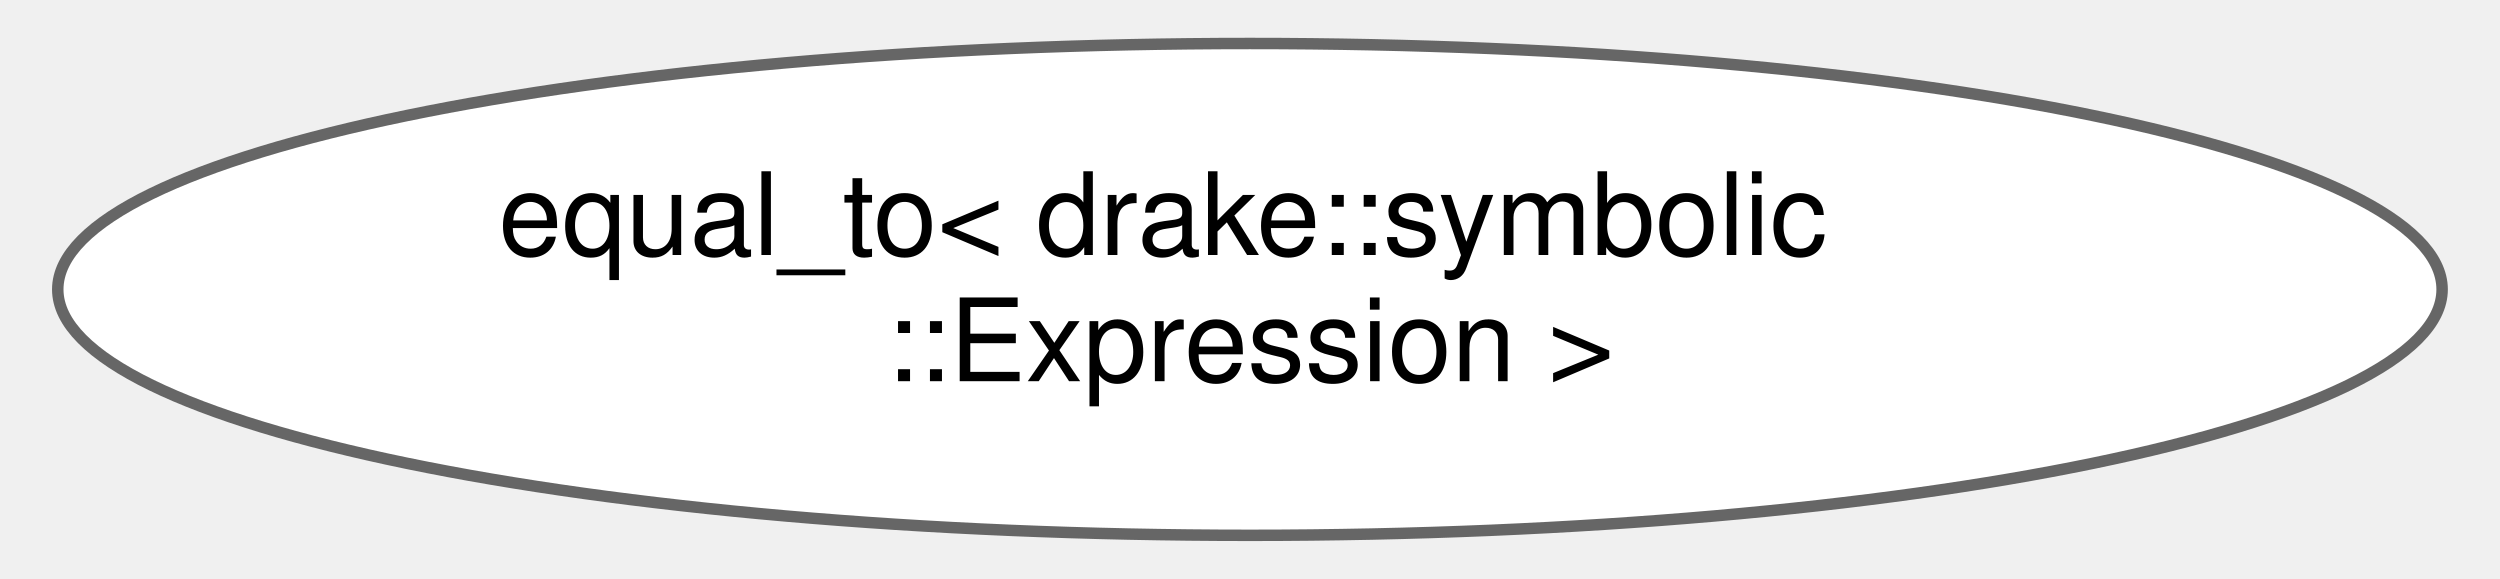
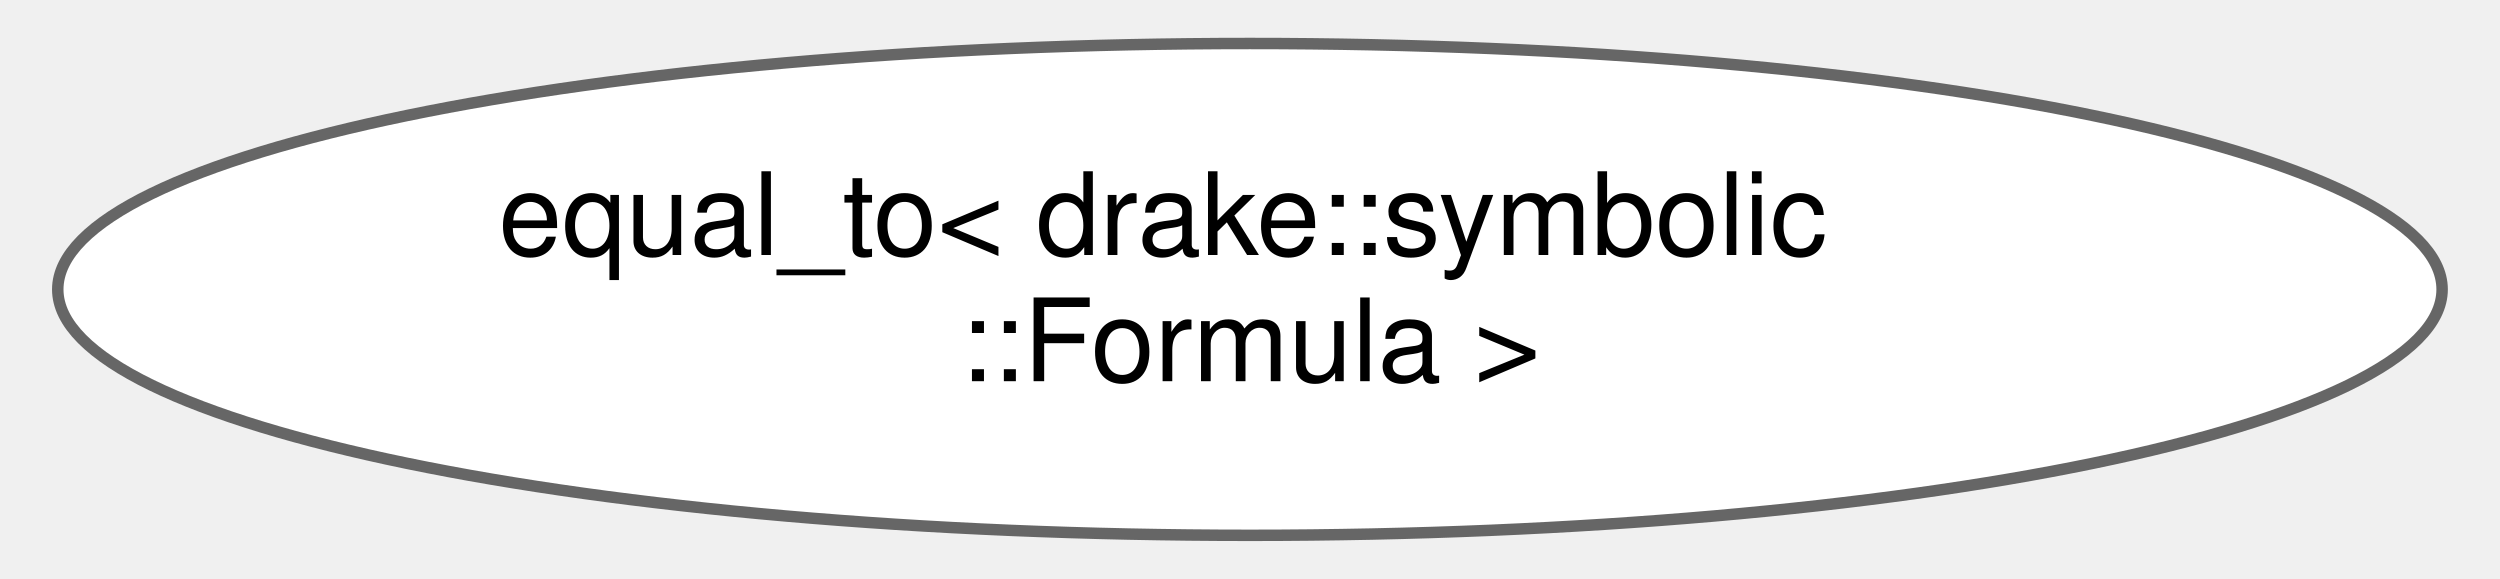
<svg xmlns="http://www.w3.org/2000/svg" xmlns:xlink="http://www.w3.org/1999/xlink" width="216pt" height="50pt" viewBox="0.00 0.00 215.89 50.43">
  <g id="graph0" class="graph" transform="scale(1 1) rotate(0) translate(4 46.43)">
    <g id="Node000000" class="node">
      <g id="a_Node000000">
-         <a xlink:href="structstd_1_1equal__to_3_01drake_1_1symbolic_1_1_expression_01_4.html" target="_top" xlink:title=" ">
+         <a xlink:href="structstd_1_1equal__to_3_01drake_1_1symbolic_1_1_formula_01_4.html" target="_top" xlink:title=" ">
          <ellipse fill="white" stroke="#666666" cx="103.94" cy="-21.21" rx="103.89" ry="21.43" />
          <text text-anchor="start" x="38.44" y="-24.21" font-family="Helvetica,sans-Serif" font-size="10.00">equal_to&lt; drake::symbolic</text>
-           <text text-anchor="middle" x="103.94" y="-13.21" font-family="Helvetica,sans-Serif" font-size="10.00">::Expression &gt;</text>
+           <text text-anchor="middle" x="103.94" y="-13.21" font-family="Helvetica,sans-Serif" font-size="10.00">::Formula &gt;</text>
        </a>
      </g>
    </g>
  </g>
</svg>
